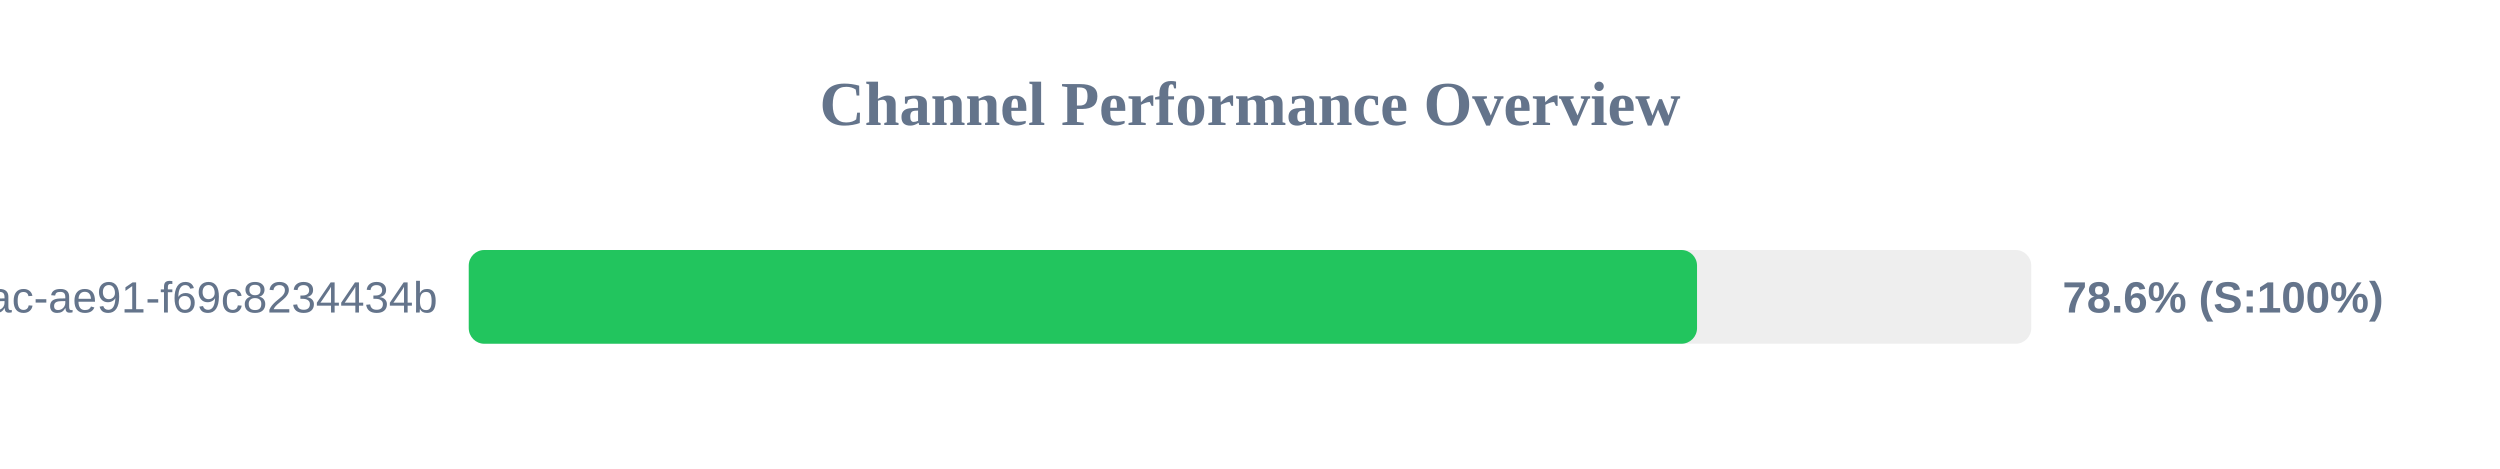
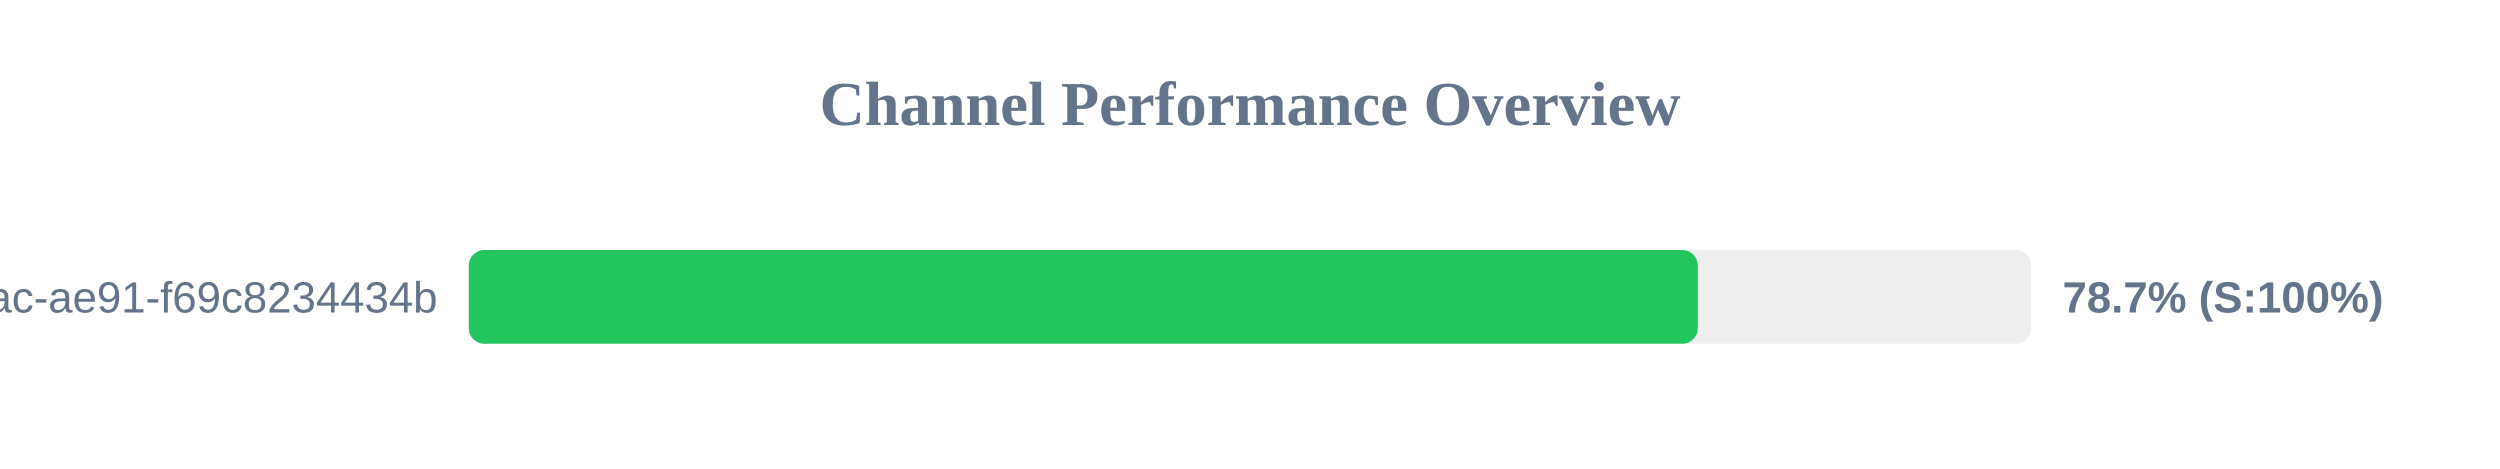
<svg xmlns="http://www.w3.org/2000/svg" width="800" height="150" version="1.1">
  <style>
        .row { font: 14px Arial; fill: #64748b; }
        .score { font: bold 14px Arial; fill: #64748b; }
    </style>
  <text x="400" y="40" text-anchor="middle" font-size="20px" font-weight="bold" fill="#64748b">Channel Performance Overview</text>
  <rect x="150" y="80" width="500" height="30" fill="#eee" rx="5" />
-   <rect x="150" y="80" width="393.05" height="30" fill="#22c55e" rx="5" />
+   <rect x="150" y="80" width="393.3" height="30" fill="#22c55e" rx="5" />
  <text x="140" y="100" text-anchor="end" class="row">?uuid=942b9cb8-92fa-46ac-ae91-f69c8234434b</text>
-   <text x="660" y="100" text-anchor="start" class="score">78.6% (S:100%)</text>
+   <text x="660" y="100" text-anchor="start" class="score">78.7% (S:100%)</text>
</svg>
